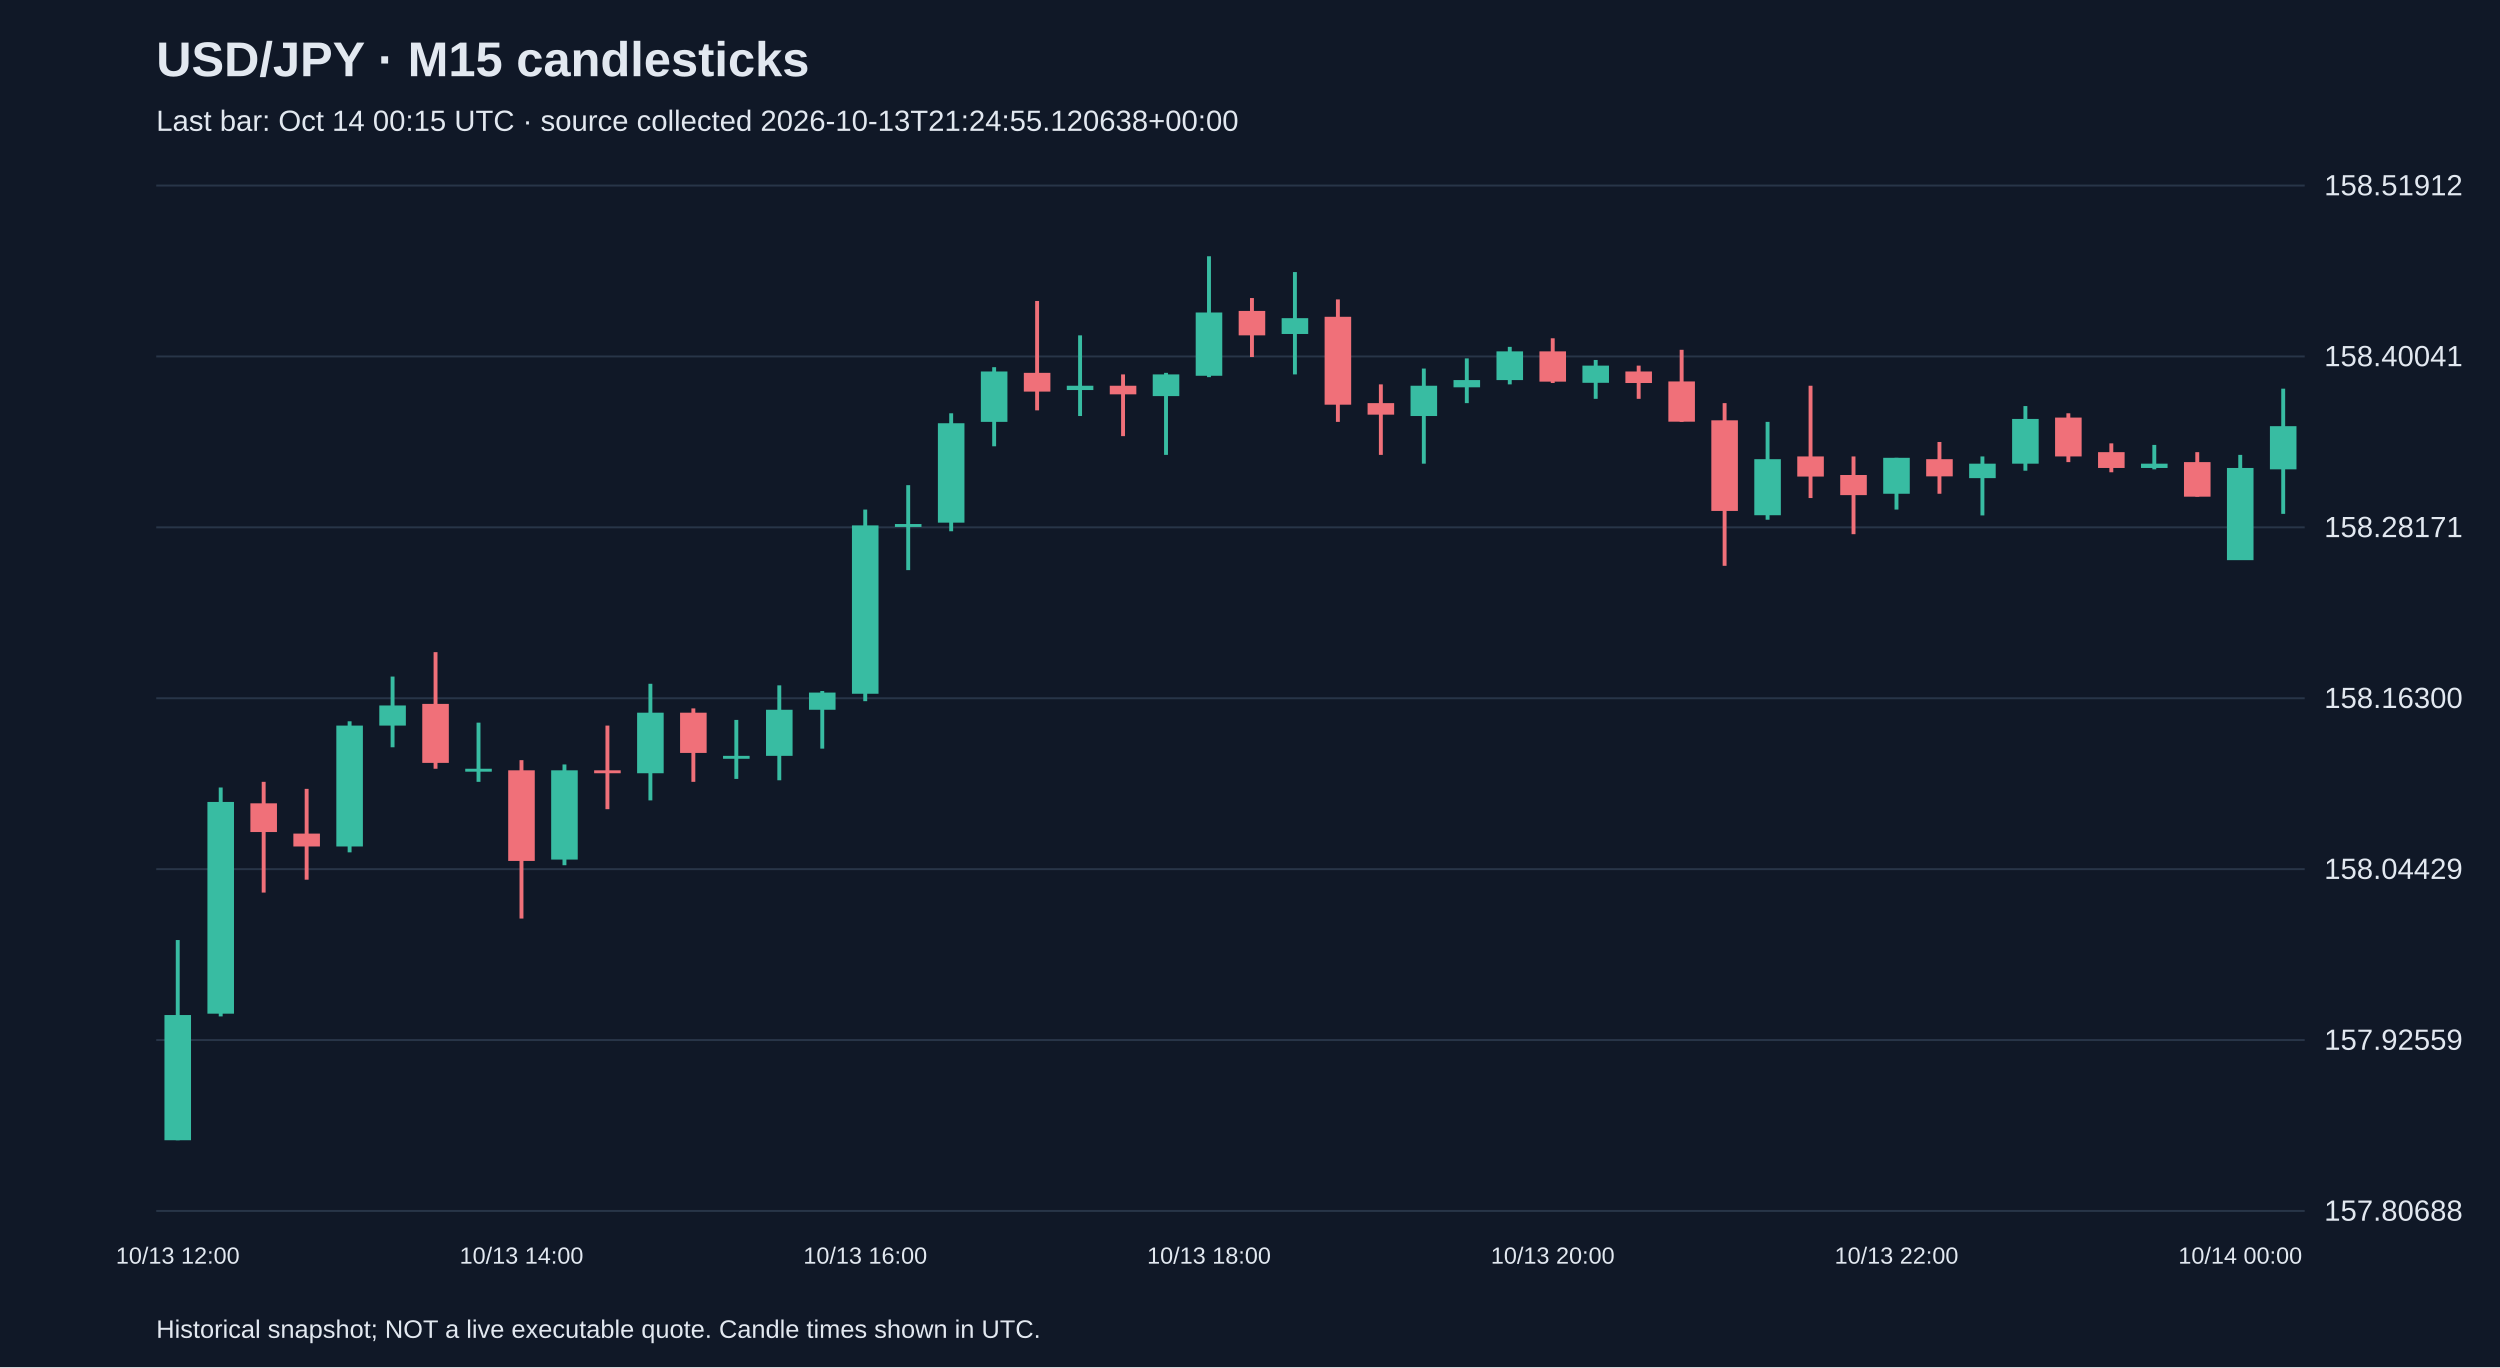
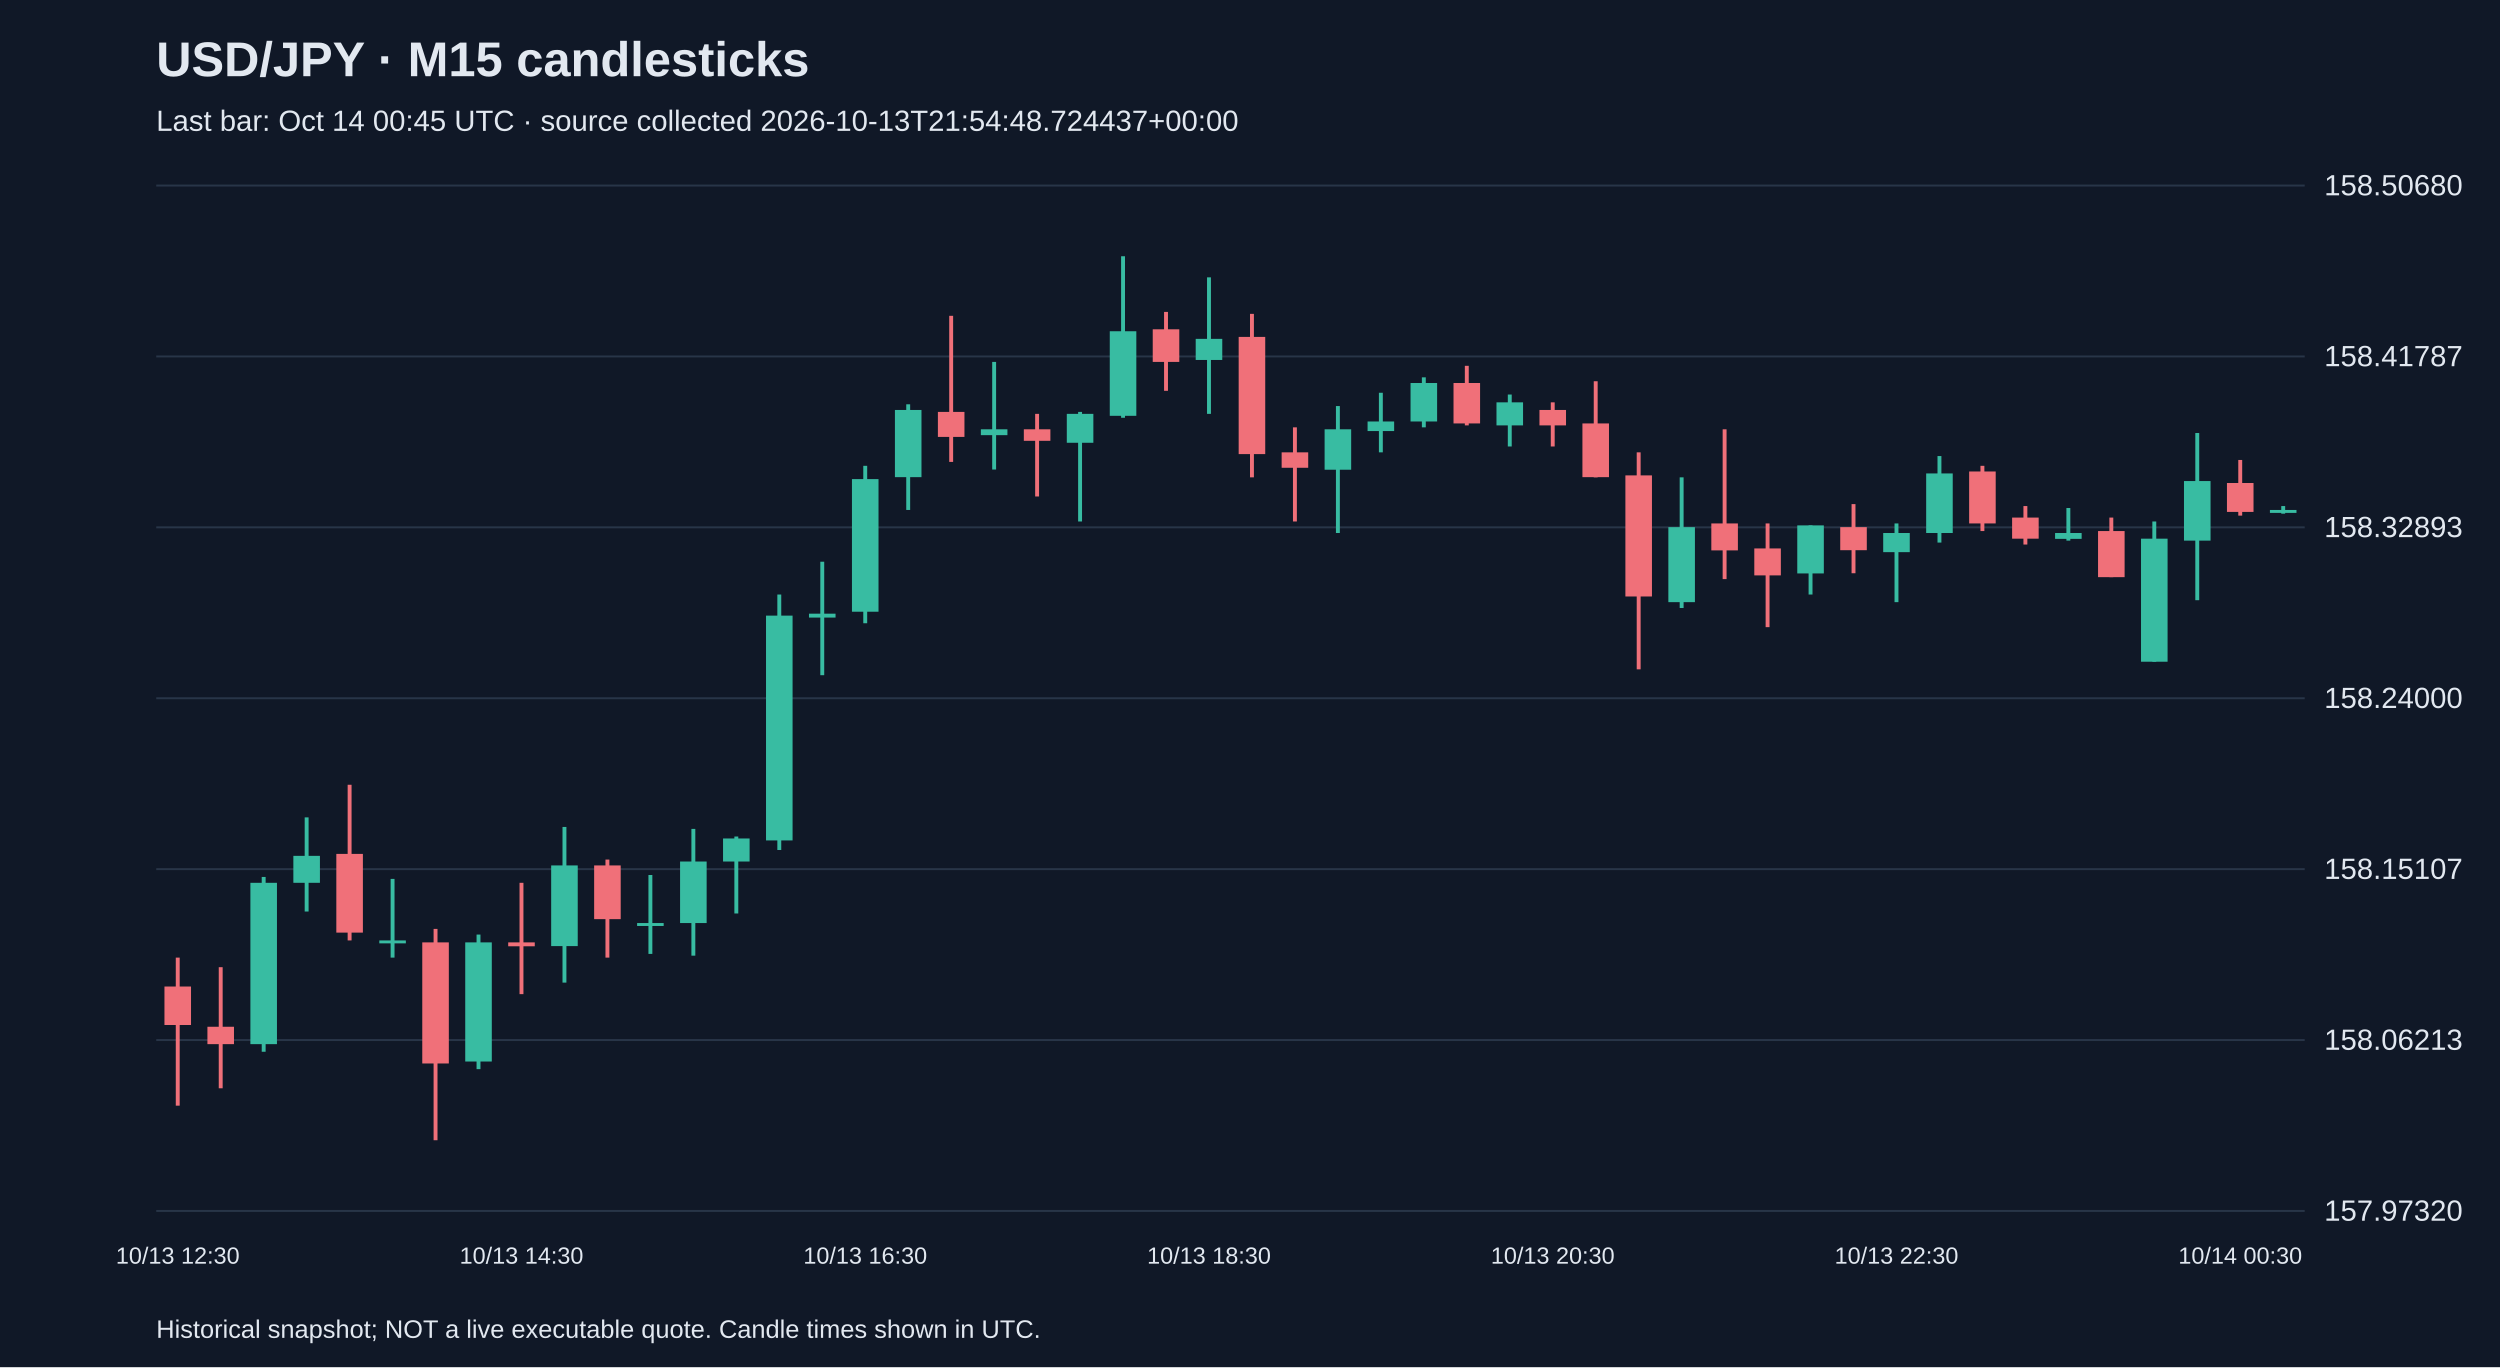
<svg xmlns="http://www.w3.org/2000/svg" viewBox="0 0 1280 700">
  <rect width="100%" height="100%" fill="#101827" />
  <style>text{font-family:Arial,sans-serif;fill:#e2e8f0}</style>
  <text x="80" y="39" font-size="25" font-weight="bold">USD/JPY · M15 candlesticks</text>
-   <text x="80" y="67" font-size="15" fill="#a6b1c5">Last bar: Oct 14 00:15 UTC · source collected 2026-10-13T21:24:55.120638+00:00</text>
+   <text x="80" y="67" font-size="15" fill="#a6b1c5">Last bar: Oct 14 00:45 UTC · source collected 2026-10-13T21:54:48.724437+00:00</text>
  <line x1="80" y1="620.0" x2="1180" y2="620.0" stroke="#283548" />
-   <text x="1190" y="625.0" font-size="15">157.80688</text>
+   <text x="1190" y="625.0" font-size="15">157.97320</text>
  <line x1="80" y1="532.5" x2="1180" y2="532.5" stroke="#283548" />
-   <text x="1190" y="537.5" font-size="15">157.92559</text>
+   <text x="1190" y="537.5" font-size="15">158.06213</text>
  <line x1="80" y1="445.0" x2="1180" y2="445.0" stroke="#283548" />
-   <text x="1190" y="450.0" font-size="15">158.04429</text>
+   <text x="1190" y="450.0" font-size="15">158.15107</text>
  <line x1="80" y1="357.5" x2="1180" y2="357.5" stroke="#283548" />
-   <text x="1190" y="362.5" font-size="15">158.16300</text>
+   <text x="1190" y="362.5" font-size="15">158.24000</text>
  <line x1="80" y1="270.0" x2="1180" y2="270.0" stroke="#283548" />
-   <text x="1190" y="275.0" font-size="15">158.28171</text>
+   <text x="1190" y="275.0" font-size="15">158.32893</text>
  <line x1="80" y1="182.5" x2="1180" y2="182.5" stroke="#283548" />
-   <text x="1190" y="187.5" font-size="15">158.40041</text>
+   <text x="1190" y="187.5" font-size="15">158.41787</text>
  <line x1="80" y1="95.0" x2="1180" y2="95.0" stroke="#283548" />
-   <text x="1190" y="100.0" font-size="15">158.51912</text>
-   <line x1="91.0" y1="481.3" x2="91.0" y2="583.8" stroke="#38bca2" stroke-width="2" />
-   <rect x="84.2" y="519.7" width="13.6" height="64.1" fill="#38bca2" />
-   <text x="91.0" y="647" text-anchor="middle" font-size="12">10/13 12:00</text>
-   <line x1="113.0" y1="403.2" x2="113.0" y2="520.4" stroke="#38bca2" stroke-width="2" />
-   <rect x="106.2" y="410.6" width="13.6" height="108.4" fill="#38bca2" />
-   <line x1="135.0" y1="400.3" x2="135.0" y2="457.0" stroke="#f07079" stroke-width="2" />
-   <rect x="128.2" y="411.3" width="13.6" height="14.7" fill="#f07079" />
-   <line x1="157.0" y1="403.9" x2="157.0" y2="450.4" stroke="#f07079" stroke-width="2" />
-   <rect x="150.2" y="426.8" width="13.6" height="6.6" fill="#f07079" />
-   <line x1="179.0" y1="369.3" x2="179.0" y2="436.4" stroke="#38bca2" stroke-width="2" />
-   <rect x="172.2" y="371.5" width="13.6" height="61.9" fill="#38bca2" />
-   <line x1="201.0" y1="346.4" x2="201.0" y2="382.6" stroke="#38bca2" stroke-width="2" />
-   <rect x="194.2" y="361.2" width="13.6" height="10.3" fill="#38bca2" />
-   <line x1="223.0" y1="333.9" x2="223.0" y2="393.6" stroke="#f07079" stroke-width="2" />
-   <rect x="216.2" y="360.4" width="13.6" height="30.2" fill="#f07079" />
-   <line x1="245.0" y1="370.0" x2="245.0" y2="400.3" stroke="#38bca2" stroke-width="2" />
-   <rect x="238.2" y="393.6" width="13.6" height="1.5" fill="#38bca2" />
-   <line x1="267.0" y1="389.2" x2="267.0" y2="470.3" stroke="#f07079" stroke-width="2" />
-   <rect x="260.2" y="394.4" width="13.6" height="46.4" fill="#f07079" />
-   <text x="267.0" y="647" text-anchor="middle" font-size="12">10/13 14:00</text>
-   <line x1="289.0" y1="391.4" x2="289.0" y2="443.0" stroke="#38bca2" stroke-width="2" />
-   <rect x="282.2" y="394.4" width="13.6" height="45.7" fill="#38bca2" />
-   <line x1="311.0" y1="371.5" x2="311.0" y2="414.3" stroke="#f07079" stroke-width="2" />
-   <rect x="304.2" y="394.4" width="13.6" height="1.5" fill="#f07079" />
-   <line x1="333.0" y1="350.1" x2="333.0" y2="409.8" stroke="#38bca2" stroke-width="2" />
-   <rect x="326.2" y="364.9" width="13.6" height="31.0" fill="#38bca2" />
-   <line x1="355.0" y1="362.7" x2="355.0" y2="400.3" stroke="#f07079" stroke-width="2" />
-   <rect x="348.2" y="364.9" width="13.6" height="20.6" fill="#f07079" />
-   <line x1="377.0" y1="368.6" x2="377.0" y2="398.8" stroke="#38bca2" stroke-width="2" />
-   <rect x="370.2" y="387.0" width="13.6" height="1.5" fill="#38bca2" />
-   <line x1="399.0" y1="350.9" x2="399.0" y2="399.5" stroke="#38bca2" stroke-width="2" />
-   <rect x="392.2" y="363.4" width="13.6" height="23.6" fill="#38bca2" />
-   <line x1="421.0" y1="353.8" x2="421.0" y2="383.3" stroke="#38bca2" stroke-width="2" />
-   <rect x="414.2" y="354.6" width="13.6" height="8.8" fill="#38bca2" />
-   <line x1="443.0" y1="260.9" x2="443.0" y2="359.0" stroke="#38bca2" stroke-width="2" />
-   <rect x="436.2" y="269.0" width="13.6" height="86.2" fill="#38bca2" />
-   <text x="443.0" y="647" text-anchor="middle" font-size="12">10/13 16:00</text>
-   <line x1="465.0" y1="248.4" x2="465.0" y2="291.9" stroke="#38bca2" stroke-width="2" />
-   <rect x="458.2" y="268.3" width="13.6" height="1.5" fill="#38bca2" />
-   <line x1="487.0" y1="211.6" x2="487.0" y2="272.0" stroke="#38bca2" stroke-width="2" />
-   <rect x="480.2" y="216.7" width="13.6" height="50.9" fill="#38bca2" />
-   <line x1="509.0" y1="188.0" x2="509.0" y2="228.5" stroke="#38bca2" stroke-width="2" />
-   <rect x="502.2" y="190.2" width="13.6" height="25.8" fill="#38bca2" />
-   <line x1="531.0" y1="154.1" x2="531.0" y2="210.1" stroke="#f07079" stroke-width="2" />
-   <rect x="524.2" y="190.9" width="13.6" height="9.6" fill="#f07079" />
-   <line x1="553.0" y1="171.7" x2="553.0" y2="213.0" stroke="#38bca2" stroke-width="2" />
-   <rect x="546.2" y="197.5" width="13.6" height="2.2" fill="#38bca2" />
-   <line x1="575.0" y1="191.7" x2="575.0" y2="223.3" stroke="#f07079" stroke-width="2" />
-   <rect x="568.2" y="197.5" width="13.6" height="4.4" fill="#f07079" />
-   <line x1="597.0" y1="190.9" x2="597.0" y2="232.9" stroke="#38bca2" stroke-width="2" />
-   <rect x="590.2" y="191.7" width="13.6" height="11.1" fill="#38bca2" />
-   <line x1="619.0" y1="131.2" x2="619.0" y2="193.1" stroke="#38bca2" stroke-width="2" />
-   <rect x="612.2" y="160.0" width="13.6" height="32.4" fill="#38bca2" />
-   <text x="619.0" y="647" text-anchor="middle" font-size="12">10/13 18:00</text>
-   <line x1="641.0" y1="152.6" x2="641.0" y2="182.8" stroke="#f07079" stroke-width="2" />
-   <rect x="634.2" y="159.2" width="13.6" height="12.5" fill="#f07079" />
-   <line x1="663.0" y1="139.3" x2="663.0" y2="191.7" stroke="#38bca2" stroke-width="2" />
-   <rect x="656.2" y="162.9" width="13.6" height="8.1" fill="#38bca2" />
-   <line x1="685.0" y1="153.3" x2="685.0" y2="216.0" stroke="#f07079" stroke-width="2" />
-   <rect x="678.2" y="162.2" width="13.6" height="45.0" fill="#f07079" />
-   <line x1="707.0" y1="196.8" x2="707.0" y2="232.9" stroke="#f07079" stroke-width="2" />
-   <rect x="700.2" y="206.4" width="13.6" height="5.9" fill="#f07079" />
-   <line x1="729.0" y1="188.7" x2="729.0" y2="237.4" stroke="#38bca2" stroke-width="2" />
-   <rect x="722.2" y="197.5" width="13.6" height="15.5" fill="#38bca2" />
-   <line x1="751.0" y1="183.5" x2="751.0" y2="206.4" stroke="#38bca2" stroke-width="2" />
-   <rect x="744.2" y="194.6" width="13.6" height="3.7" fill="#38bca2" />
-   <line x1="773.0" y1="177.6" x2="773.0" y2="196.8" stroke="#38bca2" stroke-width="2" />
-   <rect x="766.2" y="179.9" width="13.6" height="14.7" fill="#38bca2" />
-   <line x1="795.0" y1="173.2" x2="795.0" y2="196.1" stroke="#f07079" stroke-width="2" />
-   <rect x="788.2" y="179.9" width="13.6" height="15.5" fill="#f07079" />
-   <text x="795.0" y="647" text-anchor="middle" font-size="12">10/13 20:00</text>
-   <line x1="817.0" y1="184.3" x2="817.0" y2="204.2" stroke="#38bca2" stroke-width="2" />
-   <rect x="810.2" y="187.2" width="13.6" height="8.8" fill="#38bca2" />
-   <line x1="839.0" y1="187.2" x2="839.0" y2="204.2" stroke="#f07079" stroke-width="2" />
-   <rect x="832.2" y="190.2" width="13.6" height="5.9" fill="#f07079" />
-   <line x1="861.0" y1="179.1" x2="861.0" y2="216.0" stroke="#f07079" stroke-width="2" />
-   <rect x="854.2" y="195.3" width="13.6" height="20.6" fill="#f07079" />
-   <line x1="883.0" y1="206.4" x2="883.0" y2="289.7" stroke="#f07079" stroke-width="2" />
-   <rect x="876.2" y="215.2" width="13.6" height="46.4" fill="#f07079" />
-   <line x1="905.0" y1="216.0" x2="905.0" y2="266.1" stroke="#38bca2" stroke-width="2" />
-   <rect x="898.2" y="235.1" width="13.6" height="28.7" fill="#38bca2" />
-   <line x1="927.0" y1="197.5" x2="927.0" y2="255.0" stroke="#f07079" stroke-width="2" />
-   <rect x="920.2" y="233.7" width="13.6" height="10.3" fill="#f07079" />
-   <line x1="949.0" y1="233.7" x2="949.0" y2="273.5" stroke="#f07079" stroke-width="2" />
-   <rect x="942.2" y="243.2" width="13.6" height="10.3" fill="#f07079" />
-   <line x1="971.0" y1="234.4" x2="971.0" y2="260.9" stroke="#38bca2" stroke-width="2" />
-   <rect x="964.2" y="234.4" width="13.6" height="18.4" fill="#38bca2" />
-   <text x="971.0" y="647" text-anchor="middle" font-size="12">10/13 22:00</text>
-   <line x1="993.0" y1="226.3" x2="993.0" y2="252.8" stroke="#f07079" stroke-width="2" />
-   <rect x="986.2" y="235.1" width="13.6" height="8.8" fill="#f07079" />
-   <line x1="1015.0" y1="233.7" x2="1015.0" y2="263.9" stroke="#38bca2" stroke-width="2" />
-   <rect x="1008.2" y="237.4" width="13.6" height="7.4" fill="#38bca2" />
-   <line x1="1037.0" y1="207.9" x2="1037.0" y2="241.0" stroke="#38bca2" stroke-width="2" />
-   <rect x="1030.2" y="214.5" width="13.6" height="22.9" fill="#38bca2" />
-   <line x1="1059.0" y1="211.6" x2="1059.0" y2="236.6" stroke="#f07079" stroke-width="2" />
-   <rect x="1052.2" y="213.8" width="13.6" height="19.9" fill="#f07079" />
-   <line x1="1081.0" y1="227.0" x2="1081.0" y2="241.8" stroke="#f07079" stroke-width="2" />
-   <rect x="1074.2" y="231.5" width="13.6" height="8.1" fill="#f07079" />
-   <line x1="1103.0" y1="227.8" x2="1103.0" y2="240.3" stroke="#38bca2" stroke-width="2" />
-   <rect x="1096.2" y="237.4" width="13.6" height="2.2" fill="#38bca2" />
-   <line x1="1125.0" y1="231.5" x2="1125.0" y2="254.3" stroke="#f07079" stroke-width="2" />
-   <rect x="1118.2" y="236.6" width="13.6" height="17.7" fill="#f07079" />
-   <line x1="1147.0" y1="232.9" x2="1147.0" y2="286.7" stroke="#38bca2" stroke-width="2" />
-   <rect x="1140.2" y="239.6" width="13.6" height="47.2" fill="#38bca2" />
-   <text x="1147.0" y="647" text-anchor="middle" font-size="12">10/14 00:00</text>
-   <line x1="1169.0" y1="199.0" x2="1169.0" y2="263.1" stroke="#38bca2" stroke-width="2" />
-   <rect x="1162.2" y="218.2" width="13.6" height="22.1" fill="#38bca2" />
+   <text x="1190" y="100.0" font-size="15">158.50680</text>
+   <line x1="91.0" y1="490.3" x2="91.0" y2="566.1" stroke="#f07079" stroke-width="2" />
+   <rect x="84.2" y="505.1" width="13.6" height="19.7" fill="#f07079" />
+   <text x="91.0" y="647" text-anchor="middle" font-size="12">10/13 12:30</text>
+   <line x1="113.0" y1="495.2" x2="113.0" y2="557.2" stroke="#f07079" stroke-width="2" />
+   <rect x="106.2" y="525.7" width="13.6" height="8.9" fill="#f07079" />
+   <line x1="135.0" y1="449.0" x2="135.0" y2="538.5" stroke="#38bca2" stroke-width="2" />
+   <rect x="128.2" y="452.0" width="13.6" height="82.6" fill="#38bca2" />
+   <line x1="157.0" y1="418.5" x2="157.0" y2="466.7" stroke="#38bca2" stroke-width="2" />
+   <rect x="150.2" y="438.2" width="13.6" height="13.8" fill="#38bca2" />
+   <line x1="179.0" y1="401.8" x2="179.0" y2="481.5" stroke="#f07079" stroke-width="2" />
+   <rect x="172.2" y="437.2" width="13.6" height="40.3" fill="#f07079" />
+   <line x1="201.0" y1="450.0" x2="201.0" y2="490.3" stroke="#38bca2" stroke-width="2" />
+   <rect x="194.2" y="481.5" width="13.6" height="1.5" fill="#38bca2" />
+   <line x1="223.0" y1="475.6" x2="223.0" y2="583.8" stroke="#f07079" stroke-width="2" />
+   <rect x="216.2" y="482.5" width="13.6" height="62.0" fill="#f07079" />
+   <line x1="245.0" y1="478.5" x2="245.0" y2="547.4" stroke="#38bca2" stroke-width="2" />
+   <rect x="238.2" y="482.5" width="13.6" height="61.0" fill="#38bca2" />
+   <line x1="267.0" y1="452.0" x2="267.0" y2="509.0" stroke="#f07079" stroke-width="2" />
+   <rect x="260.2" y="482.5" width="13.6" height="2.0" fill="#f07079" />
+   <text x="267.0" y="647" text-anchor="middle" font-size="12">10/13 14:30</text>
+   <line x1="289.0" y1="423.4" x2="289.0" y2="503.1" stroke="#38bca2" stroke-width="2" />
+   <rect x="282.2" y="443.1" width="13.6" height="41.3" fill="#38bca2" />
+   <line x1="311.0" y1="440.1" x2="311.0" y2="490.3" stroke="#f07079" stroke-width="2" />
+   <rect x="304.2" y="443.1" width="13.6" height="27.5" fill="#f07079" />
+   <line x1="333.0" y1="448.0" x2="333.0" y2="488.4" stroke="#38bca2" stroke-width="2" />
+   <rect x="326.2" y="472.6" width="13.6" height="1.5" fill="#38bca2" />
+   <line x1="355.0" y1="424.4" x2="355.0" y2="489.3" stroke="#38bca2" stroke-width="2" />
+   <rect x="348.2" y="441.1" width="13.6" height="31.5" fill="#38bca2" />
+   <line x1="377.0" y1="428.3" x2="377.0" y2="467.7" stroke="#38bca2" stroke-width="2" />
+   <rect x="370.2" y="429.3" width="13.6" height="11.8" fill="#38bca2" />
+   <line x1="399.0" y1="304.4" x2="399.0" y2="435.2" stroke="#38bca2" stroke-width="2" />
+   <rect x="392.2" y="315.2" width="13.6" height="115.1" fill="#38bca2" />
+   <line x1="421.0" y1="287.6" x2="421.0" y2="345.7" stroke="#38bca2" stroke-width="2" />
+   <rect x="414.2" y="314.2" width="13.6" height="2.0" fill="#38bca2" />
+   <line x1="443.0" y1="238.5" x2="443.0" y2="319.1" stroke="#38bca2" stroke-width="2" />
+   <rect x="436.2" y="245.3" width="13.6" height="67.9" fill="#38bca2" />
+   <text x="443.0" y="647" text-anchor="middle" font-size="12">10/13 16:30</text>
+   <line x1="465.0" y1="207.0" x2="465.0" y2="261.1" stroke="#38bca2" stroke-width="2" />
+   <rect x="458.2" y="209.9" width="13.6" height="34.4" fill="#38bca2" />
+   <line x1="487.0" y1="161.7" x2="487.0" y2="236.5" stroke="#f07079" stroke-width="2" />
+   <rect x="480.2" y="210.9" width="13.6" height="12.8" fill="#f07079" />
+   <line x1="509.0" y1="185.3" x2="509.0" y2="240.4" stroke="#38bca2" stroke-width="2" />
+   <rect x="502.2" y="219.8" width="13.6" height="3.0" fill="#38bca2" />
+   <line x1="531.0" y1="211.9" x2="531.0" y2="254.2" stroke="#f07079" stroke-width="2" />
+   <rect x="524.2" y="219.8" width="13.6" height="5.9" fill="#f07079" />
+   <line x1="553.0" y1="210.9" x2="553.0" y2="267.0" stroke="#38bca2" stroke-width="2" />
+   <rect x="546.2" y="211.9" width="13.6" height="14.8" fill="#38bca2" />
+   <line x1="575.0" y1="131.2" x2="575.0" y2="213.9" stroke="#38bca2" stroke-width="2" />
+   <rect x="568.2" y="169.6" width="13.6" height="43.3" fill="#38bca2" />
+   <line x1="597.0" y1="159.7" x2="597.0" y2="200.1" stroke="#f07079" stroke-width="2" />
+   <rect x="590.2" y="168.6" width="13.6" height="16.7" fill="#f07079" />
+   <line x1="619.0" y1="142.0" x2="619.0" y2="211.9" stroke="#38bca2" stroke-width="2" />
+   <rect x="612.2" y="173.5" width="13.6" height="10.8" fill="#38bca2" />
+   <text x="619.0" y="647" text-anchor="middle" font-size="12">10/13 18:30</text>
+   <line x1="641.0" y1="160.7" x2="641.0" y2="244.4" stroke="#f07079" stroke-width="2" />
+   <rect x="634.2" y="172.5" width="13.6" height="60.0" fill="#f07079" />
+   <line x1="663.0" y1="218.8" x2="663.0" y2="267.0" stroke="#f07079" stroke-width="2" />
+   <rect x="656.2" y="231.6" width="13.6" height="7.9" fill="#f07079" />
+   <line x1="685.0" y1="207.9" x2="685.0" y2="272.9" stroke="#38bca2" stroke-width="2" />
+   <rect x="678.2" y="219.8" width="13.6" height="20.7" fill="#38bca2" />
+   <line x1="707.0" y1="201.1" x2="707.0" y2="231.6" stroke="#38bca2" stroke-width="2" />
+   <rect x="700.2" y="215.8" width="13.6" height="4.9" fill="#38bca2" />
+   <line x1="729.0" y1="193.2" x2="729.0" y2="218.8" stroke="#38bca2" stroke-width="2" />
+   <rect x="722.2" y="196.1" width="13.6" height="19.7" fill="#38bca2" />
+   <line x1="751.0" y1="187.3" x2="751.0" y2="217.8" stroke="#f07079" stroke-width="2" />
+   <rect x="744.2" y="196.1" width="13.6" height="20.7" fill="#f07079" />
+   <line x1="773.0" y1="202.0" x2="773.0" y2="228.6" stroke="#38bca2" stroke-width="2" />
+   <rect x="766.2" y="206.0" width="13.6" height="11.8" fill="#38bca2" />
+   <line x1="795.0" y1="206.0" x2="795.0" y2="228.6" stroke="#f07079" stroke-width="2" />
+   <rect x="788.2" y="209.9" width="13.6" height="7.9" fill="#f07079" />
+   <text x="795.0" y="647" text-anchor="middle" font-size="12">10/13 20:30</text>
+   <line x1="817.0" y1="195.2" x2="817.0" y2="244.4" stroke="#f07079" stroke-width="2" />
+   <rect x="810.2" y="216.8" width="13.6" height="27.5" fill="#f07079" />
+   <line x1="839.0" y1="231.6" x2="839.0" y2="342.7" stroke="#f07079" stroke-width="2" />
+   <rect x="832.2" y="243.4" width="13.6" height="62.0" fill="#f07079" />
+   <line x1="861.0" y1="244.4" x2="861.0" y2="311.3" stroke="#38bca2" stroke-width="2" />
+   <rect x="854.2" y="269.9" width="13.6" height="38.4" fill="#38bca2" />
+   <line x1="883.0" y1="219.8" x2="883.0" y2="296.5" stroke="#f07079" stroke-width="2" />
+   <rect x="876.2" y="268.0" width="13.6" height="13.8" fill="#f07079" />
+   <line x1="905.0" y1="268.0" x2="905.0" y2="321.1" stroke="#f07079" stroke-width="2" />
+   <rect x="898.2" y="280.8" width="13.6" height="13.8" fill="#f07079" />
+   <line x1="927.0" y1="269.0" x2="927.0" y2="304.4" stroke="#38bca2" stroke-width="2" />
+   <rect x="920.2" y="269.0" width="13.6" height="24.6" fill="#38bca2" />
+   <line x1="949.0" y1="258.1" x2="949.0" y2="293.5" stroke="#f07079" stroke-width="2" />
+   <rect x="942.2" y="269.9" width="13.6" height="11.8" fill="#f07079" />
+   <line x1="971.0" y1="268.0" x2="971.0" y2="308.3" stroke="#38bca2" stroke-width="2" />
+   <rect x="964.2" y="272.9" width="13.6" height="9.8" fill="#38bca2" />
+   <text x="971.0" y="647" text-anchor="middle" font-size="12">10/13 22:30</text>
+   <line x1="993.0" y1="233.5" x2="993.0" y2="277.8" stroke="#38bca2" stroke-width="2" />
+   <rect x="986.2" y="242.4" width="13.6" height="30.5" fill="#38bca2" />
+   <line x1="1015.0" y1="238.5" x2="1015.0" y2="271.9" stroke="#f07079" stroke-width="2" />
+   <rect x="1008.2" y="241.4" width="13.6" height="26.6" fill="#f07079" />
+   <line x1="1037.0" y1="259.1" x2="1037.0" y2="278.8" stroke="#f07079" stroke-width="2" />
+   <rect x="1030.2" y="265.0" width="13.6" height="10.8" fill="#f07079" />
+   <line x1="1059.0" y1="260.1" x2="1059.0" y2="276.8" stroke="#38bca2" stroke-width="2" />
+   <rect x="1052.2" y="272.9" width="13.6" height="3.0" fill="#38bca2" />
+   <line x1="1081.0" y1="265.0" x2="1081.0" y2="295.5" stroke="#f07079" stroke-width="2" />
+   <rect x="1074.2" y="271.9" width="13.6" height="23.6" fill="#f07079" />
+   <line x1="1103.0" y1="267.0" x2="1103.0" y2="338.8" stroke="#38bca2" stroke-width="2" />
+   <rect x="1096.2" y="275.8" width="13.6" height="63.0" fill="#38bca2" />
+   <line x1="1125.0" y1="221.7" x2="1125.0" y2="307.3" stroke="#38bca2" stroke-width="2" />
+   <rect x="1118.2" y="246.3" width="13.6" height="30.5" fill="#38bca2" />
+   <line x1="1147.0" y1="235.5" x2="1147.0" y2="264.0" stroke="#f07079" stroke-width="2" />
+   <rect x="1140.2" y="247.3" width="13.6" height="14.8" fill="#f07079" />
+   <text x="1147.0" y="647" text-anchor="middle" font-size="12">10/14 00:30</text>
+   <line x1="1169.0" y1="259.1" x2="1169.0" y2="263.0" stroke="#38bca2" stroke-width="2" />
+   <rect x="1162.2" y="261.1" width="13.6" height="1.5" fill="#38bca2" />
  <text x="80" y="685" font-size="13">Historical snapshot; NOT a live executable quote. Candle times shown in UTC.</text>
</svg>
